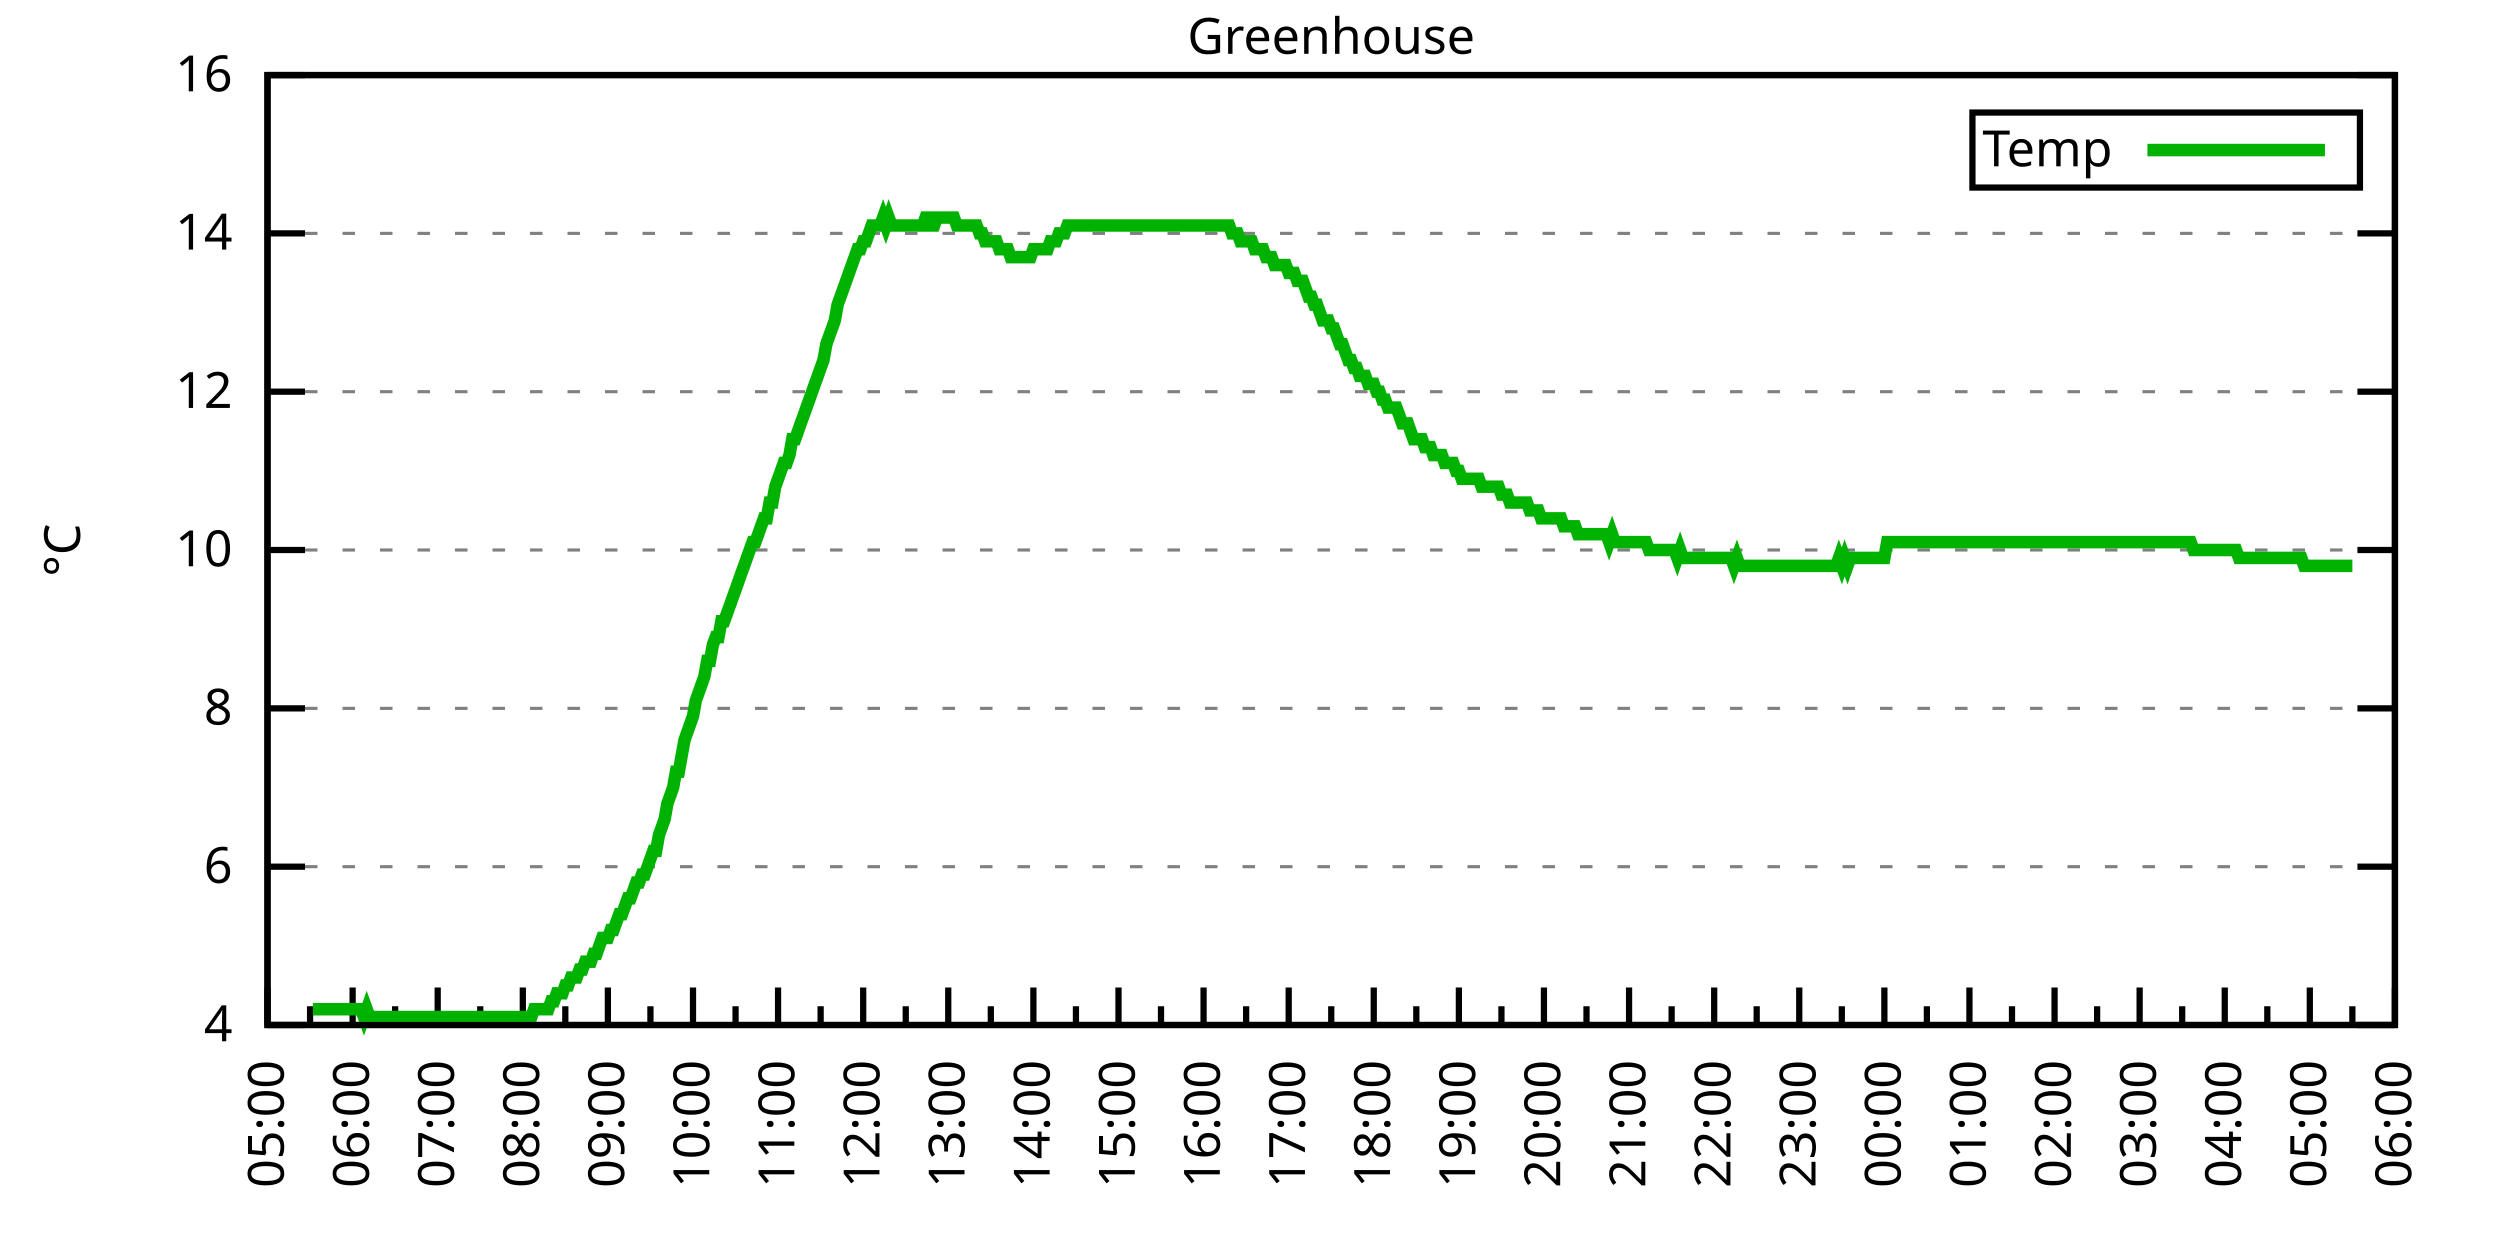
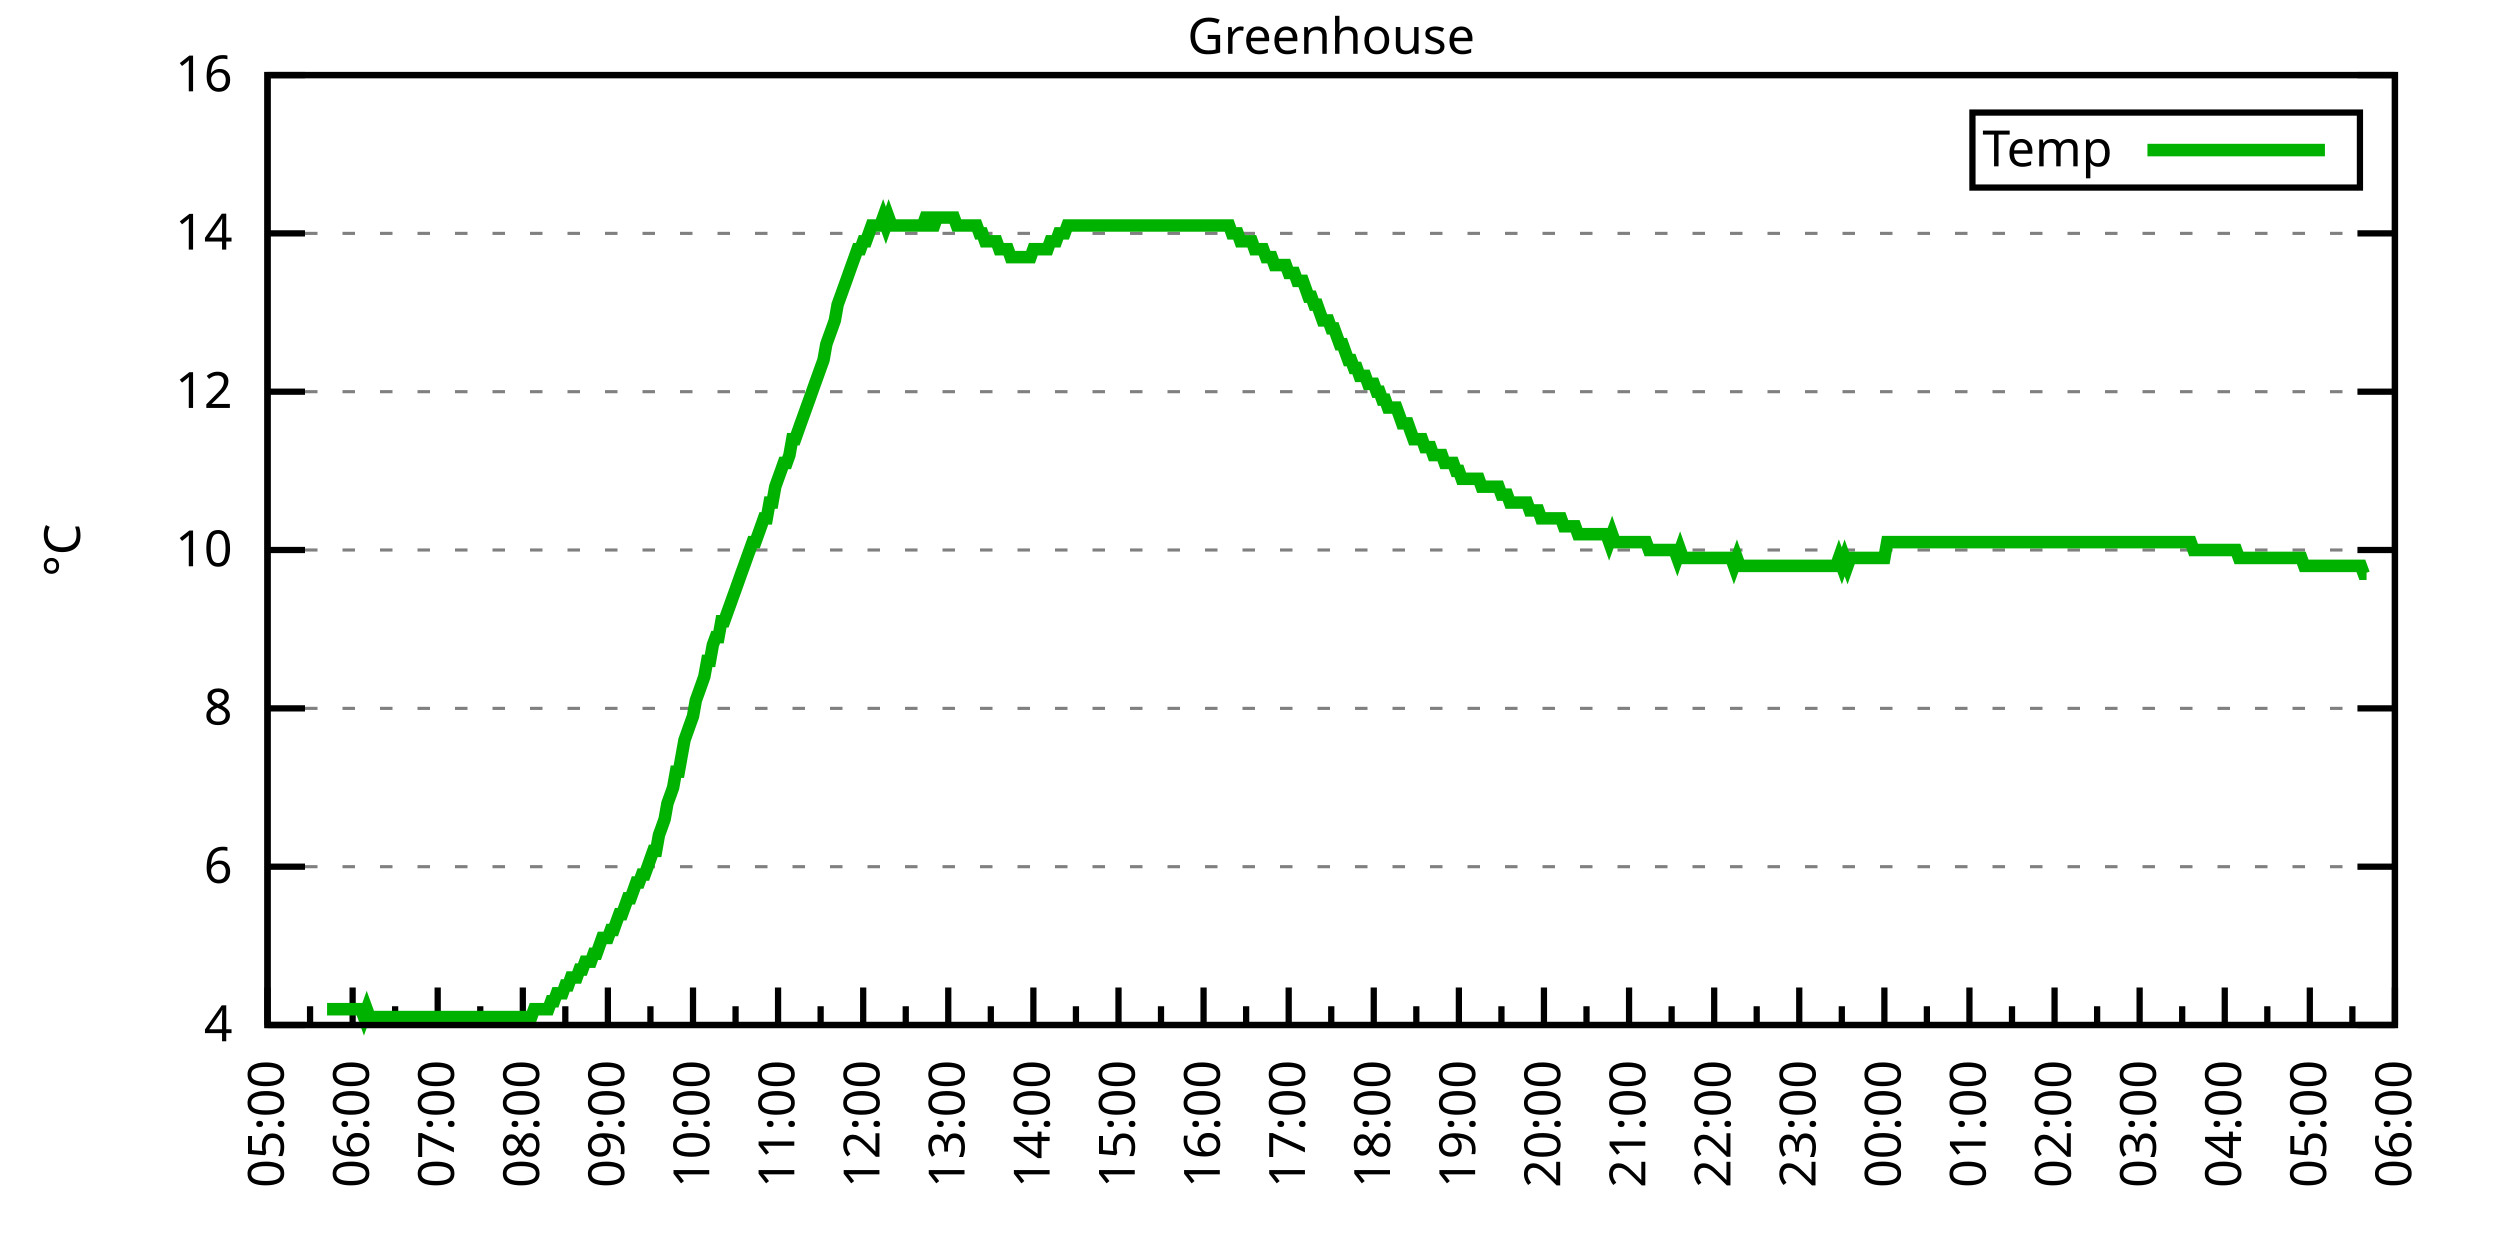
<svg xmlns="http://www.w3.org/2000/svg" xmlns:xlink="http://www.w3.org/1999/xlink" width="400" height="200" viewBox="0 0 400 200">
  <g id="gnuplot_canvas">
    <rect x="0" y="0" width="400" height="200" fill="none" />
    <defs>
      <circle id="gpDot" r="0.5" stroke-width="0.5" stroke="currentColor" />
      <path id="gpPt0" stroke-width="0.333" stroke="currentColor" d="M-1,0 h2 M0,-1 v2" />
      <path id="gpPt1" stroke-width="0.333" stroke="currentColor" d="M-1,-1 L1,1 M1,-1 L-1,1" />
      <path id="gpPt2" stroke-width="0.333" stroke="currentColor" d="M-1,0 L1,0 M0,-1 L0,1 M-1,-1 L1,1 M-1,1 L1,-1" />
      <rect id="gpPt3" stroke-width="0.333" stroke="currentColor" x="-1" y="-1" width="2" height="2" />
      <rect id="gpPt4" stroke-width="0.333" stroke="currentColor" fill="currentColor" x="-1" y="-1" width="2" height="2" />
      <circle id="gpPt5" stroke-width="0.333" stroke="currentColor" cx="0" cy="0" r="1" />
      <use xlink:href="#gpPt5" id="gpPt6" fill="currentColor" stroke="none" />
      <path id="gpPt7" stroke-width="0.333" stroke="currentColor" d="M0,-1.33 L-1.33,0.67 L1.33,0.67 z" />
      <use xlink:href="#gpPt7" id="gpPt8" fill="currentColor" stroke="none" />
      <use xlink:href="#gpPt7" id="gpPt9" stroke="currentColor" transform="rotate(180)" />
      <use xlink:href="#gpPt9" id="gpPt10" fill="currentColor" stroke="none" />
      <use xlink:href="#gpPt3" id="gpPt11" stroke="currentColor" transform="rotate(45)" />
      <use xlink:href="#gpPt11" id="gpPt12" fill="currentColor" stroke="none" />
      <path id="gpPt13" stroke-width="0.333" stroke="currentColor" d="M0,1.330 L1.265,0.411 L0.782,-1.067 L-0.782,-1.076 L-1.265,0.411 z" />
      <use xlink:href="#gpPt13" id="gpPt14" fill="currentColor" stroke="none" />
      <filter id="textbox" filterUnits="objectBoundingBox" x="0" y="0" height="1" width="1">
        <feFlood flood-color="white" flood-opacity="1" result="bgnd" />
        <feComposite in="SourceGraphic" in2="bgnd" operator="atop" />
      </filter>
      <filter id="greybox" filterUnits="objectBoundingBox" x="0" y="0" height="1" width="1">
        <feFlood flood-color="lightgrey" flood-opacity="1" result="grey" />
        <feComposite in="SourceGraphic" in2="grey" operator="atop" />
      </filter>
    </defs>
    <g fill="none" color="white" stroke="currentColor" stroke-width="1.00" stroke-linecap="butt" stroke-linejoin="miter">
</g>
    <g fill="none" color="black" stroke="currentColor" stroke-width="1.00" stroke-linecap="butt" stroke-linejoin="miter">
      <g stroke="none" shape-rendering="crispEdges">
        <polygon fill="rgb(255, 255, 255)" points="42.80,164.00 383.18,164.00 383.18,12.02 42.80,12.02 " />
      </g>
    </g>
    <g fill="none" color="black" stroke="currentColor" stroke-width="1.00" stroke-linecap="butt" stroke-linejoin="miter">
</g>
    <g fill="none" color="black" stroke="black" stroke-width="0.50" stroke-linecap="butt" stroke-linejoin="miter">
</g>
    <g fill="none" color="gray" stroke="currentColor" stroke-width="0.50" stroke-linecap="butt" stroke-linejoin="miter">
      <path stroke="gray" stroke-dasharray="2,4" class="gridline" d="M42.80,164.00 L383.19,164.00  " />
    </g>
    <g fill="none" color="gray" stroke="gray" stroke-width="1.00" stroke-linecap="butt" stroke-linejoin="miter">
</g>
    <g fill="none" color="black" stroke="currentColor" stroke-width="1.00" stroke-linecap="butt" stroke-linejoin="miter">
      <path stroke="black" d="M42.80,164.00 L48.80,164.00 M383.19,164.00 L377.19,164.00  " />
      <g transform="translate(37.20,166.60)" stroke="none" fill="black" font-family="Sans" font-size="8.00" text-anchor="end">
        <text>
          <tspan font-family="Sans"> 4</tspan>
        </text>
      </g>
    </g>
    <g fill="none" color="black" stroke="currentColor" stroke-width="1.00" stroke-linecap="butt" stroke-linejoin="miter">
</g>
    <g fill="none" color="black" stroke="black" stroke-width="0.50" stroke-linecap="butt" stroke-linejoin="miter">
</g>
    <g fill="none" color="gray" stroke="currentColor" stroke-width="0.50" stroke-linecap="butt" stroke-linejoin="miter">
      <path stroke="gray" stroke-dasharray="2,4" class="gridline" d="M42.80,138.67 L383.19,138.67  " />
    </g>
    <g fill="none" color="gray" stroke="gray" stroke-width="1.00" stroke-linecap="butt" stroke-linejoin="miter">
</g>
    <g fill="none" color="black" stroke="currentColor" stroke-width="1.00" stroke-linecap="butt" stroke-linejoin="miter">
      <path stroke="black" d="M42.80,138.67 L48.80,138.67 M383.19,138.67 L377.19,138.67  " />
      <g transform="translate(37.20,141.27)" stroke="none" fill="black" font-family="Sans" font-size="8.00" text-anchor="end">
        <text>
          <tspan font-family="Sans"> 6</tspan>
        </text>
      </g>
    </g>
    <g fill="none" color="black" stroke="currentColor" stroke-width="1.00" stroke-linecap="butt" stroke-linejoin="miter">
</g>
    <g fill="none" color="black" stroke="black" stroke-width="0.50" stroke-linecap="butt" stroke-linejoin="miter">
</g>
    <g fill="none" color="gray" stroke="currentColor" stroke-width="0.50" stroke-linecap="butt" stroke-linejoin="miter">
      <path stroke="gray" stroke-dasharray="2,4" class="gridline" d="M42.80,113.34 L383.19,113.34  " />
    </g>
    <g fill="none" color="gray" stroke="gray" stroke-width="1.00" stroke-linecap="butt" stroke-linejoin="miter">
</g>
    <g fill="none" color="black" stroke="currentColor" stroke-width="1.00" stroke-linecap="butt" stroke-linejoin="miter">
      <path stroke="black" d="M42.80,113.34 L48.80,113.34 M383.19,113.34 L377.19,113.34  " />
      <g transform="translate(37.20,115.94)" stroke="none" fill="black" font-family="Sans" font-size="8.00" text-anchor="end">
        <text>
          <tspan font-family="Sans"> 8</tspan>
        </text>
      </g>
    </g>
    <g fill="none" color="black" stroke="currentColor" stroke-width="1.00" stroke-linecap="butt" stroke-linejoin="miter">
</g>
    <g fill="none" color="black" stroke="black" stroke-width="0.50" stroke-linecap="butt" stroke-linejoin="miter">
</g>
    <g fill="none" color="gray" stroke="currentColor" stroke-width="0.50" stroke-linecap="butt" stroke-linejoin="miter">
      <path stroke="gray" stroke-dasharray="2,4" class="gridline" d="M42.80,88.00 L383.19,88.00  " />
    </g>
    <g fill="none" color="gray" stroke="gray" stroke-width="1.00" stroke-linecap="butt" stroke-linejoin="miter">
</g>
    <g fill="none" color="black" stroke="currentColor" stroke-width="1.00" stroke-linecap="butt" stroke-linejoin="miter">
      <path stroke="black" d="M42.80,88.00 L48.80,88.00 M383.19,88.00 L377.19,88.00  " />
      <g transform="translate(37.20,90.60)" stroke="none" fill="black" font-family="Sans" font-size="8.00" text-anchor="end">
        <text>
          <tspan font-family="Sans"> 10</tspan>
        </text>
      </g>
    </g>
    <g fill="none" color="black" stroke="currentColor" stroke-width="1.00" stroke-linecap="butt" stroke-linejoin="miter">
</g>
    <g fill="none" color="black" stroke="black" stroke-width="0.50" stroke-linecap="butt" stroke-linejoin="miter">
</g>
    <g fill="none" color="gray" stroke="currentColor" stroke-width="0.50" stroke-linecap="butt" stroke-linejoin="miter">
      <path stroke="gray" stroke-dasharray="2,4" class="gridline" d="M42.80,62.67 L383.19,62.67  " />
    </g>
    <g fill="none" color="gray" stroke="gray" stroke-width="1.00" stroke-linecap="butt" stroke-linejoin="miter">
</g>
    <g fill="none" color="black" stroke="currentColor" stroke-width="1.00" stroke-linecap="butt" stroke-linejoin="miter">
      <path stroke="black" d="M42.80,62.67 L48.80,62.67 M383.19,62.67 L377.19,62.67  " />
      <g transform="translate(37.20,65.27)" stroke="none" fill="black" font-family="Sans" font-size="8.00" text-anchor="end">
        <text>
          <tspan font-family="Sans"> 12</tspan>
        </text>
      </g>
    </g>
    <g fill="none" color="black" stroke="currentColor" stroke-width="1.00" stroke-linecap="butt" stroke-linejoin="miter">
</g>
    <g fill="none" color="black" stroke="black" stroke-width="0.50" stroke-linecap="butt" stroke-linejoin="miter">
</g>
    <g fill="none" color="gray" stroke="currentColor" stroke-width="0.50" stroke-linecap="butt" stroke-linejoin="miter">
      <path stroke="gray" stroke-dasharray="2,4" class="gridline" d="M42.80,37.34 L383.19,37.34  " />
    </g>
    <g fill="none" color="gray" stroke="gray" stroke-width="1.00" stroke-linecap="butt" stroke-linejoin="miter">
</g>
    <g fill="none" color="black" stroke="currentColor" stroke-width="1.00" stroke-linecap="butt" stroke-linejoin="miter">
      <path stroke="black" d="M42.80,37.34 L48.80,37.34 M383.19,37.34 L377.19,37.34  " />
      <g transform="translate(37.20,39.94)" stroke="none" fill="black" font-family="Sans" font-size="8.00" text-anchor="end">
        <text>
          <tspan font-family="Sans"> 14</tspan>
        </text>
      </g>
    </g>
    <g fill="none" color="black" stroke="currentColor" stroke-width="1.00" stroke-linecap="butt" stroke-linejoin="miter">
</g>
    <g fill="none" color="black" stroke="black" stroke-width="0.50" stroke-linecap="butt" stroke-linejoin="miter">
</g>
    <g fill="none" color="gray" stroke="currentColor" stroke-width="0.50" stroke-linecap="butt" stroke-linejoin="miter">
      <path stroke="gray" stroke-dasharray="2,4" class="gridline" d="M42.80,12.01 L383.19,12.01  " />
    </g>
    <g fill="none" color="gray" stroke="gray" stroke-width="1.00" stroke-linecap="butt" stroke-linejoin="miter">
</g>
    <g fill="none" color="black" stroke="currentColor" stroke-width="1.00" stroke-linecap="butt" stroke-linejoin="miter">
      <path stroke="black" d="M42.80,12.01 L48.80,12.01 M383.19,12.01 L377.19,12.01  " />
      <g transform="translate(37.20,14.61)" stroke="none" fill="black" font-family="Sans" font-size="8.00" text-anchor="end">
        <text>
          <tspan font-family="Sans"> 16</tspan>
        </text>
      </g>
    </g>
    <g fill="none" color="black" stroke="currentColor" stroke-width="1.00" stroke-linecap="butt" stroke-linejoin="miter">
      <path stroke="black" d="M42.80,164.00 L42.80,158.00  " />
      <g transform="translate(45.40,169.60) rotate(270)" stroke="none" fill="black" font-family="Sans" font-size="8.00" text-anchor="end">
        <text>
          <tspan font-family="Sans">05:00</tspan>
        </text>
      </g>
    </g>
    <g fill="none" color="black" stroke="currentColor" stroke-width="1.00" stroke-linecap="butt" stroke-linejoin="miter">
      <path stroke="black" d="M49.61,164.00 L49.61,161.00 M56.42,164.00 L56.42,158.00  " />
      <g transform="translate(59.02,169.60) rotate(270)" stroke="none" fill="black" font-family="Sans" font-size="8.00" text-anchor="end">
        <text>
          <tspan font-family="Sans">06:00</tspan>
        </text>
      </g>
    </g>
    <g fill="none" color="black" stroke="currentColor" stroke-width="1.00" stroke-linecap="butt" stroke-linejoin="miter">
      <path stroke="black" d="M63.22,164.00 L63.22,161.00 M70.03,164.00 L70.03,158.00  " />
      <g transform="translate(72.63,169.60) rotate(270)" stroke="none" fill="black" font-family="Sans" font-size="8.00" text-anchor="end">
        <text>
          <tspan font-family="Sans">07:00</tspan>
        </text>
      </g>
    </g>
    <g fill="none" color="black" stroke="currentColor" stroke-width="1.00" stroke-linecap="butt" stroke-linejoin="miter">
      <path stroke="black" d="M76.84,164.00 L76.84,161.00 M83.65,164.00 L83.65,158.00  " />
      <g transform="translate(86.25,169.60) rotate(270)" stroke="none" fill="black" font-family="Sans" font-size="8.00" text-anchor="end">
        <text>
          <tspan font-family="Sans">08:00</tspan>
        </text>
      </g>
    </g>
    <g fill="none" color="black" stroke="currentColor" stroke-width="1.00" stroke-linecap="butt" stroke-linejoin="miter">
      <path stroke="black" d="M90.45,164.00 L90.45,161.00 M97.26,164.00 L97.26,158.00  " />
      <g transform="translate(99.86,169.60) rotate(270)" stroke="none" fill="black" font-family="Sans" font-size="8.00" text-anchor="end">
        <text>
          <tspan font-family="Sans">09:00</tspan>
        </text>
      </g>
    </g>
    <g fill="none" color="black" stroke="currentColor" stroke-width="1.00" stroke-linecap="butt" stroke-linejoin="miter">
      <path stroke="black" d="M104.07,164.00 L104.07,161.00 M110.88,164.00 L110.88,158.00  " />
      <g transform="translate(113.48,169.60) rotate(270)" stroke="none" fill="black" font-family="Sans" font-size="8.00" text-anchor="end">
        <text>
          <tspan font-family="Sans">10:00</tspan>
        </text>
      </g>
    </g>
    <g fill="none" color="black" stroke="currentColor" stroke-width="1.00" stroke-linecap="butt" stroke-linejoin="miter">
      <path stroke="black" d="M117.69,164.00 L117.69,161.00 M124.49,164.00 L124.49,158.00  " />
      <g transform="translate(127.09,169.60) rotate(270)" stroke="none" fill="black" font-family="Sans" font-size="8.00" text-anchor="end">
        <text>
          <tspan font-family="Sans">11:00</tspan>
        </text>
      </g>
    </g>
    <g fill="none" color="black" stroke="currentColor" stroke-width="1.00" stroke-linecap="butt" stroke-linejoin="miter">
      <path stroke="black" d="M131.30,164.00 L131.30,161.00 M138.11,164.00 L138.11,158.00  " />
      <g transform="translate(140.71,169.60) rotate(270)" stroke="none" fill="black" font-family="Sans" font-size="8.00" text-anchor="end">
        <text>
          <tspan font-family="Sans">12:00</tspan>
        </text>
      </g>
    </g>
    <g fill="none" color="black" stroke="currentColor" stroke-width="1.00" stroke-linecap="butt" stroke-linejoin="miter">
      <path stroke="black" d="M144.92,164.00 L144.92,161.00 M151.72,164.00 L151.72,158.00  " />
      <g transform="translate(154.32,169.60) rotate(270)" stroke="none" fill="black" font-family="Sans" font-size="8.00" text-anchor="end">
        <text>
          <tspan font-family="Sans">13:00</tspan>
        </text>
      </g>
    </g>
    <g fill="none" color="black" stroke="currentColor" stroke-width="1.00" stroke-linecap="butt" stroke-linejoin="miter">
      <path stroke="black" d="M158.53,164.00 L158.53,161.00 M165.34,164.00 L165.34,158.00  " />
      <g transform="translate(167.94,169.60) rotate(270)" stroke="none" fill="black" font-family="Sans" font-size="8.00" text-anchor="end">
        <text>
          <tspan font-family="Sans">14:00</tspan>
        </text>
      </g>
    </g>
    <g fill="none" color="black" stroke="currentColor" stroke-width="1.00" stroke-linecap="butt" stroke-linejoin="miter">
      <path stroke="black" d="M172.15,164.00 L172.15,161.00 M178.96,164.00 L178.96,158.00  " />
      <g transform="translate(181.56,169.60) rotate(270)" stroke="none" fill="black" font-family="Sans" font-size="8.00" text-anchor="end">
        <text>
          <tspan font-family="Sans">15:00</tspan>
        </text>
      </g>
    </g>
    <g fill="none" color="black" stroke="currentColor" stroke-width="1.00" stroke-linecap="butt" stroke-linejoin="miter">
      <path stroke="black" d="M185.76,164.00 L185.76,161.00 M192.57,164.00 L192.57,158.00  " />
      <g transform="translate(195.17,169.60) rotate(270)" stroke="none" fill="black" font-family="Sans" font-size="8.00" text-anchor="end">
        <text>
          <tspan font-family="Sans">16:00</tspan>
        </text>
      </g>
    </g>
    <g fill="none" color="black" stroke="currentColor" stroke-width="1.00" stroke-linecap="butt" stroke-linejoin="miter">
      <path stroke="black" d="M199.38,164.00 L199.38,161.00 M206.19,164.00 L206.19,158.00  " />
      <g transform="translate(208.79,169.60) rotate(270)" stroke="none" fill="black" font-family="Sans" font-size="8.00" text-anchor="end">
        <text>
          <tspan font-family="Sans">17:00</tspan>
        </text>
      </g>
    </g>
    <g fill="none" color="black" stroke="currentColor" stroke-width="1.00" stroke-linecap="butt" stroke-linejoin="miter">
      <path stroke="black" d="M213.00,164.00 L213.00,161.00 M219.80,164.00 L219.80,158.00  " />
      <g transform="translate(222.40,169.60) rotate(270)" stroke="none" fill="black" font-family="Sans" font-size="8.00" text-anchor="end">
        <text>
          <tspan font-family="Sans">18:00</tspan>
        </text>
      </g>
    </g>
    <g fill="none" color="black" stroke="currentColor" stroke-width="1.00" stroke-linecap="butt" stroke-linejoin="miter">
      <path stroke="black" d="M226.61,164.00 L226.61,161.00 M233.42,164.00 L233.42,158.00  " />
      <g transform="translate(236.02,169.60) rotate(270)" stroke="none" fill="black" font-family="Sans" font-size="8.00" text-anchor="end">
        <text>
          <tspan font-family="Sans">19:00</tspan>
        </text>
      </g>
    </g>
    <g fill="none" color="black" stroke="currentColor" stroke-width="1.00" stroke-linecap="butt" stroke-linejoin="miter">
      <path stroke="black" d="M240.23,164.00 L240.23,161.00 M247.03,164.00 L247.03,158.00  " />
      <g transform="translate(249.63,169.60) rotate(270)" stroke="none" fill="black" font-family="Sans" font-size="8.00" text-anchor="end">
        <text>
          <tspan font-family="Sans">20:00</tspan>
        </text>
      </g>
    </g>
    <g fill="none" color="black" stroke="currentColor" stroke-width="1.00" stroke-linecap="butt" stroke-linejoin="miter">
      <path stroke="black" d="M253.84,164.00 L253.84,161.00 M260.65,164.00 L260.65,158.00  " />
      <g transform="translate(263.25,169.60) rotate(270)" stroke="none" fill="black" font-family="Sans" font-size="8.00" text-anchor="end">
        <text>
          <tspan font-family="Sans">21:00</tspan>
        </text>
      </g>
    </g>
    <g fill="none" color="black" stroke="currentColor" stroke-width="1.00" stroke-linecap="butt" stroke-linejoin="miter">
      <path stroke="black" d="M267.46,164.00 L267.46,161.00 M274.27,164.00 L274.27,158.00  " />
      <g transform="translate(276.87,169.60) rotate(270)" stroke="none" fill="black" font-family="Sans" font-size="8.00" text-anchor="end">
        <text>
          <tspan font-family="Sans">22:00</tspan>
        </text>
      </g>
    </g>
    <g fill="none" color="black" stroke="currentColor" stroke-width="1.00" stroke-linecap="butt" stroke-linejoin="miter">
      <path stroke="black" d="M281.07,164.00 L281.07,161.00 M287.88,164.00 L287.88,158.00  " />
      <g transform="translate(290.48,169.60) rotate(270)" stroke="none" fill="black" font-family="Sans" font-size="8.00" text-anchor="end">
        <text>
          <tspan font-family="Sans">23:00</tspan>
        </text>
      </g>
    </g>
    <g fill="none" color="black" stroke="currentColor" stroke-width="1.00" stroke-linecap="butt" stroke-linejoin="miter">
      <path stroke="black" d="M294.69,164.00 L294.69,161.00 M301.50,164.00 L301.50,158.00  " />
      <g transform="translate(304.10,169.60) rotate(270)" stroke="none" fill="black" font-family="Sans" font-size="8.00" text-anchor="end">
        <text>
          <tspan font-family="Sans">00:00</tspan>
        </text>
      </g>
    </g>
    <g fill="none" color="black" stroke="currentColor" stroke-width="1.00" stroke-linecap="butt" stroke-linejoin="miter">
      <path stroke="black" d="M308.30,164.00 L308.30,161.00 M315.11,164.00 L315.11,158.00  " />
      <g transform="translate(317.71,169.60) rotate(270)" stroke="none" fill="black" font-family="Sans" font-size="8.00" text-anchor="end">
        <text>
          <tspan font-family="Sans">01:00</tspan>
        </text>
      </g>
    </g>
    <g fill="none" color="black" stroke="currentColor" stroke-width="1.00" stroke-linecap="butt" stroke-linejoin="miter">
      <path stroke="black" d="M321.92,164.00 L321.92,161.00 M328.73,164.00 L328.73,158.00  " />
      <g transform="translate(331.33,169.60) rotate(270)" stroke="none" fill="black" font-family="Sans" font-size="8.00" text-anchor="end">
        <text>
          <tspan font-family="Sans">02:00</tspan>
        </text>
      </g>
    </g>
    <g fill="none" color="black" stroke="currentColor" stroke-width="1.00" stroke-linecap="butt" stroke-linejoin="miter">
      <path stroke="black" d="M335.54,164.00 L335.54,161.00 M342.34,164.00 L342.34,158.00  " />
      <g transform="translate(344.94,169.60) rotate(270)" stroke="none" fill="black" font-family="Sans" font-size="8.00" text-anchor="end">
        <text>
          <tspan font-family="Sans">03:00</tspan>
        </text>
      </g>
    </g>
    <g fill="none" color="black" stroke="currentColor" stroke-width="1.00" stroke-linecap="butt" stroke-linejoin="miter">
      <path stroke="black" d="M349.15,164.00 L349.15,161.00 M355.96,164.00 L355.96,158.00  " />
      <g transform="translate(358.56,169.60) rotate(270)" stroke="none" fill="black" font-family="Sans" font-size="8.00" text-anchor="end">
        <text>
          <tspan font-family="Sans">04:00</tspan>
        </text>
      </g>
    </g>
    <g fill="none" color="black" stroke="currentColor" stroke-width="1.00" stroke-linecap="butt" stroke-linejoin="miter">
      <path stroke="black" d="M362.77,164.00 L362.77,161.00 M369.57,164.00 L369.57,158.00  " />
      <g transform="translate(372.17,169.60) rotate(270)" stroke="none" fill="black" font-family="Sans" font-size="8.00" text-anchor="end">
        <text>
          <tspan font-family="Sans">05:00</tspan>
        </text>
      </g>
    </g>
    <g fill="none" color="black" stroke="currentColor" stroke-width="1.00" stroke-linecap="butt" stroke-linejoin="miter">
      <path stroke="black" d="M376.38,164.00 L376.38,161.00 M383.19,164.00 L383.19,158.00  " />
      <g transform="translate(385.79,169.60) rotate(270)" stroke="none" fill="black" font-family="Sans" font-size="8.00" text-anchor="end">
        <text>
          <tspan font-family="Sans">06:00</tspan>
        </text>
      </g>
    </g>
    <g fill="none" color="black" stroke="currentColor" stroke-width="1.00" stroke-linecap="butt" stroke-linejoin="miter">
</g>
    <g fill="none" color="black" stroke="currentColor" stroke-width="1.00" stroke-linecap="butt" stroke-linejoin="miter">
      <path stroke="black" d="M42.80,12.01 L42.80,164.00 L383.19,164.00 L383.19,12.01 L42.80,12.01 Z  " />
    </g>
    <g fill="none" color="black" stroke="currentColor" stroke-width="1.00" stroke-linecap="butt" stroke-linejoin="miter">
      <g transform="translate(12.80,88.01) rotate(270)" stroke="none" fill="black" font-family="Sans" font-size="8.00" text-anchor="middle">
        <text>
          <tspan font-family="Sans">°C</tspan>
        </text>
      </g>
    </g>
    <g fill="none" color="black" stroke="currentColor" stroke-width="1.00" stroke-linecap="butt" stroke-linejoin="miter">
</g>
    <g fill="none" color="black" stroke="currentColor" stroke-width="1.00" stroke-linecap="butt" stroke-linejoin="miter">
      <path stroke="black" d="M315.59,30.01 L315.59,18.01 L377.59,18.01 L377.59,30.01 L315.59,30.01 Z  " />
    </g>
    <g id="Greenhouse_plot_1">
      <g fill="none" color="white" stroke="black" stroke-width="2.00" stroke-linecap="butt" stroke-linejoin="miter">
</g>
      <g fill="none" color="black" stroke="currentColor" stroke-width="2.00" stroke-linecap="butt" stroke-linejoin="miter">
        <g transform="translate(337.99,26.61)" stroke="none" fill="black" font-family="Sans" font-size="8.00" text-anchor="end">
          <text>
            <tspan font-family="Sans">Temp</tspan>
          </text>
        </g>
      </g>
      <g fill="none" color="black" stroke="currentColor" stroke-width="2.00" stroke-linecap="butt" stroke-linejoin="miter">
-         <path stroke="rgb(  0, 178,   0)" d="M343.59,24.01 L371.99,24.01 M50.06,161.47 L50.52,161.47 L50.97,161.47 L51.42,161.47 L51.88,161.47 L52.33,161.47   L52.78,161.47 L53.24,161.47 L53.69,161.47 L54.15,161.47 L54.60,161.47 L55.05,161.47 L55.51,161.47 L55.96,161.47   L56.42,161.47 L56.87,161.47 L57.32,161.47 L57.78,161.47 L58.23,162.73 L58.68,161.47 L59.14,162.73 L59.59,162.73   L60.05,162.73 L60.50,162.73 L60.95,162.73 L61.41,162.73 L61.86,162.73 L62.32,162.73 L62.77,162.73 L63.22,162.73   L63.68,162.73 L64.13,162.73 L64.58,162.73 L65.04,162.73 L65.49,162.73 L65.95,162.73 L66.40,162.73 L66.85,162.73   L67.31,162.73 L67.76,162.73 L68.22,162.73 L68.67,162.73 L69.12,162.73 L69.58,162.73 L70.03,162.73 L70.49,162.73   L70.94,162.73 L71.39,162.73 L71.85,162.73 L72.30,162.73 L72.75,162.73 L73.21,162.73 L73.66,162.73 L74.12,162.73   L74.57,162.73 L75.02,162.73 L75.48,162.73 L75.93,162.73 L76.39,162.73 L76.84,162.73 L77.29,162.73 L77.75,162.73   L78.20,162.73 L78.65,162.73 L79.11,162.73 L79.56,162.73 L80.02,162.73 L80.47,162.73 L80.92,162.73 L81.38,162.73   L81.83,162.73 L82.29,162.73 L82.74,162.73 L83.19,162.73 L83.65,162.73 L84.10,162.73 L84.55,162.73 L85.01,162.73   L85.46,161.47 L85.92,161.47 L86.37,161.47 L86.82,161.47 L87.28,161.47 L87.73,161.47 L88.19,160.20 L88.64,160.20   L89.09,158.93 L89.55,158.93 L90.00,158.93 L90.45,157.67 L90.91,157.67 L91.36,156.40 L91.82,156.40 L92.27,156.40   L92.72,155.13 L93.18,155.13 L93.63,153.87 L94.09,153.87 L94.54,153.87 L94.99,152.60 L95.45,152.60 L95.90,151.33   L96.35,150.07 L96.81,150.07 L97.26,150.07 L97.72,148.80 L98.17,148.80 L98.62,147.53 L99.08,146.27 L99.53,146.27   L99.99,145.00 L100.44,143.73 L100.89,143.73 L101.35,142.47 L101.80,141.20 L102.25,141.20 L102.71,139.93 L103.16,139.93   L103.62,138.67 L104.07,137.40 L104.52,136.14 L104.98,136.14 L105.43,133.60 L105.89,132.34 L106.34,131.07 L106.79,128.54   L107.25,127.27 L107.70,126.00 L108.15,123.47 L108.61,123.47 L109.06,120.94 L109.52,118.40 L109.97,117.14 L110.42,115.87   L110.88,114.60 L111.33,112.07 L111.79,110.80 L112.24,109.54 L112.69,108.27 L113.15,105.74 L113.60,105.74 L114.05,103.20   L114.51,101.94 L114.96,101.94 L115.42,99.40 L115.87,99.40 L116.32,98.14 L116.78,96.87 L117.23,95.60 L117.69,94.34   L118.14,93.07 L118.59,91.80 L119.05,90.54 L119.50,89.27 L119.96,88.00 L120.41,86.74 L120.86,86.74 L121.32,85.47   L121.77,84.21 L122.22,82.94 L122.68,82.94 L123.13,80.41 L123.59,80.41 L124.04,77.87 L124.49,76.61 L124.95,75.34   L125.40,74.07 L125.86,74.07 L126.31,72.81 L126.76,70.27 L127.22,70.27 L127.67,69.01 L128.12,67.74 L128.58,66.47   L129.03,65.21 L129.49,63.94 L129.94,62.67 L130.39,61.41 L130.85,60.14 L131.30,58.87 L131.76,57.61 L132.21,55.07   L132.66,53.81 L133.12,52.54 L133.57,51.27 L134.02,48.74 L134.48,47.47 L134.93,46.21 L135.39,44.94 L135.84,43.67   L136.29,42.41 L136.75,41.14 L137.20,39.87 L137.66,39.87 L138.11,38.61 L138.56,38.61 L139.02,37.34 L139.47,36.08   L139.92,36.08 L140.38,36.08 L140.83,36.08 L141.29,34.81 L141.74,36.08 L142.19,34.81 L142.65,36.08 L143.10,36.08   L143.56,36.08 L144.01,36.08 L144.46,36.08 L144.92,36.08 L145.37,36.08 L145.82,36.08 L146.28,36.08 L146.73,36.08   L147.19,36.08 L147.64,36.08 L148.09,34.81 L148.55,34.81 L149.00,36.08 L149.46,36.08 L149.91,34.81 L150.36,34.81   L150.82,34.81 L151.27,34.81 L151.72,34.81 L152.18,34.81 L152.63,34.81 L153.09,36.08 L153.54,36.08 L153.99,36.08   L154.45,36.08 L154.90,36.08 L155.36,36.08 L155.81,36.08 L156.26,36.08 L156.72,37.34 L157.17,37.34 L157.62,38.61   L158.08,38.61 L158.53,38.61 L158.99,38.61 L159.44,38.61 L159.89,39.87 L160.35,39.87 L160.80,39.87 L161.26,39.87   L161.71,41.14 L162.16,41.14 L162.62,41.14 L163.07,41.14 L163.52,41.14 L163.98,41.14 L164.43,41.14 L164.89,41.14   L165.34,39.87 L165.79,39.87 L166.25,39.87 L166.70,39.87 L167.16,39.87 L167.61,39.87 L168.06,38.61 L168.52,38.61   L168.97,38.61 L169.43,37.34 L169.88,37.34 L170.33,37.34 L170.79,36.08 L171.24,36.08 L171.69,36.08 L172.15,36.08   L172.60,36.08 L173.06,36.08 L173.51,36.08 L173.96,36.08 L174.42,36.08 L174.87,36.08 L175.33,36.08 L175.78,36.08   L176.23,36.08 L176.69,36.08 L177.14,36.08 L177.59,36.08 L178.05,36.08 L178.50,36.08 L178.96,36.08 L179.41,36.08   L179.86,36.08 L180.32,36.08 L180.77,36.08 L181.23,36.08 L181.68,36.08 L182.13,36.08 L182.59,36.08 L183.04,36.08   L183.49,36.08 L183.95,36.08 L184.40,36.08 L184.86,36.08 L185.31,36.08 L185.76,36.08 L186.22,36.08 L186.67,36.08   L187.13,36.08 L187.58,36.08 L188.03,36.08 L188.49,36.08 L188.94,36.08 L189.39,36.08 L189.85,36.08 L190.30,36.08   L190.76,36.08 L191.21,36.08 L191.66,36.08 L192.12,36.08 L192.57,36.08 L193.03,36.08 L193.48,36.08 L193.93,36.08   L194.39,36.08 L194.84,36.08 L195.29,36.08 L195.75,36.08 L196.20,36.08 L196.66,36.08 L197.11,37.34 L197.56,37.34   L198.02,37.34 L198.47,38.61 L198.93,38.61 L199.38,38.61 L199.83,38.61 L200.29,38.61 L200.74,39.87 L201.19,39.87   L201.65,39.87 L202.10,39.87 L202.56,41.14 L203.01,41.14 L203.46,41.14 L203.92,42.41 L204.37,42.41 L204.83,42.41   L205.28,42.41 L205.73,42.41 L206.19,43.67 L206.64,43.67 L207.09,43.67 L207.55,44.94 L208.00,44.94 L208.46,44.94   L208.91,46.21 L209.36,47.47 L209.82,47.47 L210.27,48.74 L210.73,48.74 L211.18,50.01 L211.63,51.27 L212.09,51.27   L212.54,51.27 L213.00,52.54 L213.45,52.54 L213.90,53.81 L214.36,55.07 L214.81,55.07 L215.26,56.34 L215.72,57.61   L216.17,57.61 L216.63,58.87 L217.08,58.87 L217.53,60.14 L217.99,60.14 L218.44,60.14 L218.90,61.41 L219.35,61.41   L219.80,61.41 L220.26,62.67 L220.71,62.67 L221.16,63.94 L221.62,63.94 L222.07,65.21 L222.53,65.21 L222.98,65.21   L223.43,65.21 L223.89,66.47 L224.34,67.74 L224.80,67.74 L225.25,67.74 L225.70,69.01 L226.16,70.27 L226.61,70.27   L227.06,70.27 L227.52,70.27 L227.97,71.54 L228.43,71.54 L228.88,71.54 L229.33,72.81 L229.79,72.81 L230.24,72.81   L230.70,72.81 L231.15,74.07 L231.60,74.07 L232.06,74.07 L232.51,74.07 L232.96,75.34 L233.42,75.34 L233.87,76.61   L234.33,76.61 L234.78,76.61 L235.23,76.61 L235.69,76.61 L236.14,76.61 L236.60,76.61 L237.05,77.87 L237.50,77.87   L237.96,77.87 L238.41,77.87 L238.86,77.87 L239.32,77.87 L239.77,77.87 L240.23,79.14 L240.68,79.14 L241.13,79.14   L241.59,80.41 L242.04,80.41 L242.50,80.41 L242.95,80.41 L243.40,80.41 L243.86,80.41 L244.31,80.41 L244.76,81.67   L245.22,81.67 L245.67,81.67 L246.13,81.67 L246.58,82.94 L247.03,82.94 L247.49,82.94 L247.94,82.94 L248.40,82.94   L248.85,82.94 L249.30,82.94 L249.76,82.94 L250.21,84.21 L250.66,84.21 L251.12,84.21 L251.57,84.21 L252.03,84.21   L252.48,85.47 L252.93,85.47 L253.39,85.47 L253.84,85.47 L254.30,85.47 L254.75,85.47 L255.20,85.47 L255.66,85.47   L256.11,85.47 L256.56,85.47 L257.02,85.47 L257.47,86.74 L257.93,85.47 L258.38,86.74 L258.83,86.74 L259.29,86.74   L259.74,86.74 L260.20,86.74 L260.65,86.74 L261.10,86.74 L261.56,86.74 L262.01,86.74 L262.47,86.74 L262.92,86.74   L263.37,86.74 L263.83,88.00 L264.28,88.00 L264.73,88.00 L265.19,88.00 L265.64,88.00 L266.10,88.00 L266.55,88.00   L267.00,88.00 L267.46,88.00 L267.91,88.00 L268.37,89.27 L268.82,88.00 L269.27,89.27 L269.73,89.27 L270.18,89.27   L270.63,89.27 L271.09,89.27 L271.54,89.27 L272.00,89.27 L272.45,89.27 L272.90,89.27 L273.36,89.27 L273.81,89.27   L274.27,89.27 L274.72,89.27 L275.17,89.27 L275.63,89.27 L276.08,89.27 L276.53,89.27 L276.99,89.27 L277.44,90.54   L277.90,89.27 L278.35,90.54 L278.80,90.54 L279.26,90.54 L279.71,90.54 L280.17,90.54 L280.62,90.54 L281.07,90.54   L281.53,90.54 L281.98,90.54 L282.43,90.54 L282.89,90.54 L283.34,90.54 L283.80,90.54 L284.25,90.54 L284.70,90.54   L285.16,90.54 L285.61,90.54 L286.07,90.54 L286.52,90.54 L286.97,90.54 L287.43,90.54 L287.88,90.54 L288.33,90.54   L288.79,90.54 L289.24,90.54 L289.70,90.54 L290.15,90.54 L290.60,90.54 L291.06,90.54 L291.51,90.54 L291.97,90.54   L292.42,90.54 L292.87,90.54 L293.33,90.54 L293.78,90.54 L294.23,89.27 L294.69,90.54 L295.14,89.27 L295.60,90.54   L296.05,89.27 L296.50,89.27 L296.96,89.27 L297.41,89.27 L297.87,89.27 L298.32,89.27 L298.77,89.27 L299.23,89.27   L299.68,89.27 L300.13,89.27 L300.59,89.27 L301.04,89.27 L301.50,89.27 L301.95,86.74 L302.40,86.74 L302.86,86.74   L303.31,86.74 L303.77,86.74 L304.22,86.74 L304.67,86.74 L305.13,86.74 L305.58,86.74 L306.03,86.74 L306.49,86.74   L306.94,86.74 L307.40,86.74 L307.85,86.74 L308.30,86.74 L308.76,86.74 L309.21,86.74 L309.67,86.74 L310.12,86.74   L310.57,86.74 L311.03,86.74 L311.48,86.74 L311.94,86.74 L312.39,86.74 L312.84,86.74 L313.30,86.74 L313.75,86.74   L314.20,86.74 L314.66,86.74 L315.11,86.74 L315.57,86.74 L316.02,86.74 L316.47,86.74 L316.93,86.74 L317.38,86.74   L317.84,86.74 L318.29,86.74 L318.74,86.74 L319.20,86.74 L319.65,86.74 L320.10,86.74 L320.56,86.74 L321.01,86.74   L321.47,86.74 L321.92,86.74 L322.37,86.74 L322.83,86.74 L323.28,86.74 L323.74,86.74 L324.19,86.74 L324.64,86.74   L325.10,86.74 L325.55,86.74 L326.00,86.74 L326.46,86.74 L326.91,86.74 L327.37,86.74 L327.82,86.74 L328.27,86.74   L328.73,86.74 L329.18,86.74 L329.64,86.74 L330.09,86.74 L330.54,86.74 L331.00,86.74 L331.45,86.74 L331.90,86.74   L332.36,86.74 L332.81,86.74 L333.27,86.74 L333.72,86.74 L334.17,86.74 L334.63,86.74 L335.08,86.74 L335.54,86.74   L335.99,86.74 L336.44,86.74 L336.90,86.74 L337.35,86.74 L337.80,86.74 L338.26,86.74 L338.71,86.74 L339.17,86.74   L339.62,86.74 L340.07,86.74 L340.53,86.74 L340.98,86.74 L341.44,86.74 L341.89,86.74 L342.34,86.74 L342.80,86.74   L343.25,86.74 L343.70,86.74 L344.16,86.74 L344.61,86.74 L345.07,86.74 L345.52,86.74 L345.97,86.74 L346.43,86.74   L346.88,86.74 L347.34,86.74 L347.79,86.74 L348.24,86.74 L348.70,86.74 L349.15,86.74 L349.60,86.74 L350.06,86.74   L350.51,86.74 L350.97,88.00 L351.42,88.00 L351.87,88.00 L352.33,88.00 L352.78,88.00 L353.24,88.00 L353.69,88.00   L354.14,88.00 L354.60,88.00 L355.05,88.00 L355.50,88.00 L355.96,88.00 L356.41,88.00 L356.87,88.00 L357.32,88.00   L357.77,88.00 L358.23,89.27 L358.68,89.27 L359.14,89.27 L359.59,89.27 L360.04,89.27 L360.50,89.27 L360.95,89.27   L361.41,89.27 L361.86,89.27 L362.31,89.27 L362.77,89.27 L363.22,89.27 L363.67,89.27 L364.13,89.27 L364.58,89.27   L365.04,89.27 L365.49,89.27 L365.94,89.27 L366.40,89.27 L366.85,89.27 L367.31,89.27 L367.76,89.27 L368.21,89.27   L368.67,90.54 L369.12,90.54 L369.57,90.54 L370.03,90.54 L370.48,90.54 L370.94,90.54 L371.39,90.54 L371.84,90.54   L372.30,90.54 L372.75,90.54 L373.21,90.54 L373.66,90.54 L374.11,90.54 L374.57,90.54 L375.02,90.54 L375.47,90.54   L375.93,90.54 L376.38,90.54  " />
+         <path stroke="rgb(  0, 178,   0)" d="M343.59,24.01 L371.99,24.01 M52.33,161.47 L52.78,161.47 L53.24,161.47 L53.69,161.47 L54.15,161.47 L54.60,161.47   L55.05,161.47 L55.51,161.47 L55.96,161.47 L56.42,161.47 L56.87,161.47 L57.32,161.47 L57.78,161.47 L58.23,162.73   L58.68,161.47 L59.14,162.73 L59.59,162.73 L60.05,162.73 L60.50,162.73 L60.95,162.73 L61.41,162.73 L61.86,162.73   L62.32,162.73 L62.77,162.73 L63.22,162.73 L63.68,162.73 L64.13,162.73 L64.58,162.73 L65.04,162.73 L65.49,162.73   L65.95,162.73 L66.40,162.73 L66.85,162.73 L67.31,162.73 L67.76,162.73 L68.22,162.73 L68.67,162.73 L69.12,162.73   L69.58,162.73 L70.03,162.73 L70.49,162.73 L70.94,162.73 L71.39,162.73 L71.85,162.73 L72.30,162.73 L72.75,162.73   L73.21,162.73 L73.66,162.73 L74.12,162.73 L74.57,162.73 L75.02,162.73 L75.48,162.73 L75.93,162.73 L76.39,162.73   L76.84,162.73 L77.29,162.73 L77.75,162.73 L78.20,162.73 L78.65,162.73 L79.11,162.73 L79.56,162.73 L80.02,162.73   L80.47,162.73 L80.92,162.73 L81.38,162.73 L81.83,162.73 L82.29,162.73 L82.74,162.73 L83.19,162.73 L83.65,162.73   L84.10,162.73 L84.55,162.73 L85.01,162.73 L85.46,161.47 L85.92,161.47 L86.37,161.47 L86.82,161.47 L87.28,161.47   L87.73,161.47 L88.19,160.20 L88.64,160.20 L89.09,158.93 L89.55,158.93 L90.00,158.93 L90.45,157.67 L90.91,157.67   L91.36,156.40 L91.82,156.40 L92.27,156.40 L92.72,155.13 L93.18,155.13 L93.63,153.87 L94.09,153.87 L94.54,153.87   L94.99,152.60 L95.45,152.60 L95.90,151.33 L96.35,150.07 L96.81,150.07 L97.26,150.07 L97.72,148.80 L98.17,148.80   L98.62,147.53 L99.08,146.27 L99.53,146.27 L99.99,145.00 L100.44,143.73 L100.89,143.73 L101.35,142.47 L101.80,141.20   L102.25,141.20 L102.71,139.93 L103.16,139.93 L103.62,138.67 L104.07,137.40 L104.52,136.14 L104.98,136.14 L105.43,133.60   L105.89,132.34 L106.34,131.07 L106.79,128.54 L107.25,127.27 L107.70,126.00 L108.15,123.47 L108.61,123.47 L109.06,120.94   L109.52,118.40 L109.97,117.14 L110.42,115.87 L110.88,114.60 L111.33,112.07 L111.79,110.80 L112.24,109.54 L112.69,108.27   L113.15,105.74 L113.60,105.74 L114.05,103.20 L114.51,101.94 L114.96,101.94 L115.42,99.40 L115.87,99.40 L116.32,98.14   L116.78,96.87 L117.23,95.60 L117.69,94.34 L118.14,93.07 L118.59,91.80 L119.05,90.54 L119.50,89.27 L119.96,88.00   L120.41,86.74 L120.86,86.74 L121.32,85.47 L121.77,84.21 L122.22,82.94 L122.68,82.94 L123.13,80.41 L123.59,80.41   L124.04,77.87 L124.49,76.61 L124.95,75.34 L125.40,74.07 L125.86,74.07 L126.31,72.81 L126.76,70.27 L127.22,70.27   L127.67,69.01 L128.12,67.74 L128.58,66.47 L129.03,65.21 L129.49,63.94 L129.94,62.67 L130.39,61.41 L130.85,60.14   L131.30,58.87 L131.76,57.61 L132.21,55.07 L132.66,53.81 L133.12,52.54 L133.57,51.27 L134.02,48.74 L134.48,47.47   L134.93,46.21 L135.39,44.94 L135.84,43.67 L136.29,42.41 L136.75,41.14 L137.20,39.87 L137.66,39.87 L138.11,38.61   L138.56,38.61 L139.02,37.34 L139.47,36.08 L139.92,36.08 L140.38,36.08 L140.83,36.08 L141.29,34.81 L141.74,36.08   L142.19,34.81 L142.65,36.08 L143.10,36.08 L143.56,36.08 L144.01,36.08 L144.46,36.08 L144.92,36.08 L145.37,36.08   L145.82,36.08 L146.28,36.08 L146.73,36.08 L147.19,36.08 L147.64,36.08 L148.09,34.81 L148.55,34.81 L149.00,36.08   L149.46,36.08 L149.91,34.81 L150.36,34.81 L150.82,34.81 L151.27,34.81 L151.72,34.81 L152.18,34.81 L152.63,34.81   L153.09,36.08 L153.54,36.08 L153.99,36.08 L154.45,36.08 L154.90,36.08 L155.36,36.08 L155.81,36.08 L156.26,36.08   L156.72,37.34 L157.17,37.34 L157.62,38.61 L158.08,38.61 L158.53,38.61 L158.99,38.61 L159.44,38.61 L159.89,39.87   L160.35,39.87 L160.80,39.87 L161.26,39.87 L161.71,41.14 L162.16,41.14 L162.62,41.14 L163.07,41.14 L163.52,41.14   L163.98,41.14 L164.43,41.14 L164.89,41.14 L165.34,39.87 L165.79,39.87 L166.25,39.87 L166.70,39.87 L167.16,39.87   L167.61,39.87 L168.06,38.61 L168.52,38.61 L168.97,38.61 L169.43,37.34 L169.88,37.34 L170.33,37.34 L170.79,36.08   L171.24,36.08 L171.69,36.08 L172.15,36.08 L172.60,36.08 L173.06,36.08 L173.51,36.08 L173.96,36.08 L174.42,36.08   L174.87,36.08 L175.33,36.08 L175.78,36.08 L176.23,36.08 L176.69,36.08 L177.14,36.08 L177.59,36.08 L178.05,36.08   L178.50,36.08 L178.96,36.08 L179.41,36.08 L179.86,36.08 L180.32,36.08 L180.77,36.08 L181.23,36.08 L181.68,36.08   L182.13,36.08 L182.59,36.08 L183.04,36.08 L183.49,36.08 L183.95,36.08 L184.40,36.08 L184.86,36.08 L185.31,36.08   L185.76,36.08 L186.22,36.08 L186.67,36.08 L187.13,36.08 L187.58,36.08 L188.03,36.08 L188.49,36.08 L188.94,36.08   L189.39,36.08 L189.85,36.08 L190.30,36.08 L190.76,36.08 L191.21,36.08 L191.66,36.08 L192.12,36.08 L192.57,36.08   L193.03,36.08 L193.48,36.08 L193.93,36.08 L194.39,36.08 L194.84,36.08 L195.29,36.08 L195.75,36.08 L196.20,36.08   L196.66,36.08 L197.11,37.34 L197.56,37.34 L198.02,37.34 L198.47,38.61 L198.93,38.61 L199.38,38.61 L199.83,38.61   L200.29,38.61 L200.74,39.87 L201.19,39.87 L201.65,39.87 L202.10,39.87 L202.56,41.14 L203.01,41.14 L203.46,41.14   L203.92,42.41 L204.37,42.41 L204.83,42.41 L205.28,42.41 L205.73,42.41 L206.19,43.67 L206.64,43.67 L207.09,43.67   L207.55,44.94 L208.00,44.94 L208.46,44.94 L208.91,46.21 L209.36,47.47 L209.82,47.47 L210.27,48.74 L210.73,48.74   L211.18,50.01 L211.63,51.27 L212.09,51.27 L212.54,51.27 L213.00,52.54 L213.45,52.54 L213.90,53.81 L214.36,55.07   L214.81,55.07 L215.26,56.34 L215.72,57.61 L216.17,57.61 L216.63,58.87 L217.08,58.87 L217.53,60.14 L217.99,60.14   L218.44,60.14 L218.90,61.41 L219.35,61.41 L219.80,61.41 L220.26,62.67 L220.71,62.67 L221.16,63.94 L221.62,63.94   L222.07,65.21 L222.53,65.21 L222.98,65.21 L223.43,65.21 L223.89,66.47 L224.34,67.74 L224.80,67.74 L225.25,67.74   L225.70,69.01 L226.16,70.27 L226.61,70.27 L227.06,70.27 L227.52,70.27 L227.97,71.54 L228.43,71.54 L228.88,71.54   L229.33,72.81 L229.79,72.81 L230.24,72.81 L230.70,72.81 L231.15,74.07 L231.60,74.07 L232.06,74.07 L232.51,74.07   L232.96,75.34 L233.42,75.34 L233.87,76.61 L234.33,76.61 L234.78,76.61 L235.23,76.61 L235.69,76.61 L236.14,76.61   L236.60,76.61 L237.05,77.87 L237.50,77.87 L237.96,77.87 L238.41,77.87 L238.86,77.87 L239.32,77.87 L239.77,77.87   L240.23,79.14 L240.68,79.14 L241.13,79.14 L241.59,80.41 L242.04,80.41 L242.50,80.41 L242.95,80.41 L243.40,80.41   L243.86,80.41 L244.31,80.41 L244.76,81.67 L245.22,81.67 L245.67,81.67 L246.13,81.67 L246.58,82.94 L247.03,82.94   L247.49,82.94 L247.94,82.94 L248.40,82.94 L248.85,82.94 L249.30,82.94 L249.76,82.94 L250.21,84.21 L250.66,84.21   L251.12,84.21 L251.57,84.21 L252.03,84.21 L252.48,85.47 L252.93,85.47 L253.39,85.47 L253.84,85.47 L254.30,85.47   L254.75,85.47 L255.20,85.47 L255.66,85.47 L256.11,85.47 L256.56,85.47 L257.02,85.47 L257.47,86.74 L257.93,85.47   L258.38,86.74 L258.83,86.74 L259.29,86.74 L259.74,86.74 L260.20,86.74 L260.65,86.74 L261.10,86.74 L261.56,86.74   L262.01,86.74 L262.47,86.74 L262.92,86.74 L263.37,86.74 L263.83,88.00 L264.28,88.00 L264.73,88.00 L265.19,88.00   L265.64,88.00 L266.10,88.00 L266.55,88.00 L267.00,88.00 L267.46,88.00 L267.91,88.00 L268.37,89.27 L268.82,88.00   L269.27,89.27 L269.73,89.27 L270.18,89.27 L270.63,89.27 L271.09,89.27 L271.54,89.27 L272.00,89.27 L272.45,89.27   L272.90,89.27 L273.36,89.27 L273.81,89.27 L274.27,89.27 L274.72,89.27 L275.17,89.27 L275.63,89.27 L276.08,89.27   L276.53,89.27 L276.99,89.27 L277.44,90.54 L277.90,89.27 L278.35,90.54 L278.80,90.54 L279.26,90.54 L279.71,90.54   L280.17,90.54 L280.62,90.54 L281.07,90.54 L281.53,90.54 L281.98,90.54 L282.43,90.54 L282.89,90.54 L283.34,90.54   L283.80,90.54 L284.25,90.54 L284.70,90.54 L285.16,90.54 L285.61,90.54 L286.07,90.54 L286.52,90.54 L286.97,90.54   L287.43,90.54 L287.88,90.54 L288.33,90.54 L288.79,90.54 L289.24,90.54 L289.70,90.54 L290.15,90.54 L290.60,90.54   L291.06,90.54 L291.51,90.54 L291.97,90.54 L292.42,90.54 L292.87,90.54 L293.33,90.54 L293.78,90.54 L294.23,89.27   L294.69,90.54 L295.14,89.27 L295.60,90.54 L296.05,89.27 L296.50,89.27 L296.96,89.27 L297.41,89.27 L297.87,89.27   L298.32,89.27 L298.77,89.27 L299.23,89.27 L299.68,89.27 L300.13,89.27 L300.59,89.27 L301.04,89.27 L301.50,89.27   L301.95,86.74 L302.40,86.74 L302.86,86.74 L303.31,86.74 L303.77,86.74 L304.22,86.74 L304.67,86.74 L305.13,86.74   L305.58,86.74 L306.03,86.74 L306.49,86.74 L306.94,86.74 L307.40,86.74 L307.85,86.74 L308.30,86.74 L308.76,86.74   L309.21,86.74 L309.67,86.74 L310.12,86.74 L310.57,86.74 L311.03,86.74 L311.48,86.74 L311.94,86.74 L312.39,86.74   L312.84,86.74 L313.30,86.74 L313.75,86.74 L314.20,86.74 L314.66,86.74 L315.11,86.74 L315.57,86.74 L316.02,86.74   L316.47,86.74 L316.93,86.74 L317.38,86.74 L317.84,86.74 L318.29,86.74 L318.74,86.74 L319.20,86.74 L319.65,86.74   L320.10,86.74 L320.56,86.74 L321.01,86.74 L321.47,86.74 L321.92,86.74 L322.37,86.74 L322.83,86.74 L323.28,86.74   L323.74,86.74 L324.19,86.74 L324.64,86.74 L325.10,86.74 L325.55,86.74 L326.00,86.74 L326.46,86.74 L326.91,86.74   L327.37,86.74 L327.82,86.74 L328.27,86.74 L328.73,86.74 L329.18,86.74 L329.64,86.74 L330.09,86.74 L330.54,86.74   L331.00,86.74 L331.45,86.74 L331.90,86.74 L332.36,86.74 L332.81,86.74 L333.27,86.74 L333.72,86.74 L334.17,86.74   L334.63,86.74 L335.08,86.74 L335.54,86.74 L335.99,86.74 L336.44,86.74 L336.90,86.74 L337.35,86.74 L337.80,86.74   L338.26,86.74 L338.71,86.74 L339.17,86.74 L339.62,86.74 L340.07,86.74 L340.53,86.74 L340.98,86.74 L341.44,86.74   L341.89,86.74 L342.34,86.74 L342.80,86.74 L343.25,86.74 L343.70,86.74 L344.16,86.74 L344.61,86.74 L345.07,86.74   L345.52,86.74 L345.97,86.74 L346.43,86.74 L346.88,86.74 L347.34,86.74 L347.79,86.74 L348.24,86.74 L348.70,86.74   L349.15,86.74 L349.60,86.74 L350.06,86.74 L350.51,86.74 L350.97,88.00 L351.42,88.00 L351.87,88.00 L352.33,88.00   L352.78,88.00 L353.24,88.00 L353.69,88.00 L354.14,88.00 L354.60,88.00 L355.05,88.00 L355.50,88.00 L355.96,88.00   L356.41,88.00 L356.87,88.00 L357.32,88.00 L357.77,88.00 L358.23,89.27 L358.68,89.27 L359.14,89.27 L359.59,89.27   L360.04,89.27 L360.50,89.27 L360.95,89.27 L361.41,89.27 L361.86,89.27 L362.31,89.27 L362.77,89.27 L363.22,89.27   L363.67,89.27 L364.13,89.27 L364.58,89.27 L365.04,89.27 L365.49,89.27 L365.94,89.27 L366.40,89.27 L366.85,89.27   L367.31,89.27 L367.76,89.27 L368.21,89.27 L368.67,90.54 L369.12,90.54 L369.57,90.54 L370.03,90.54 L370.48,90.54   L370.94,90.54 L371.39,90.54 L371.84,90.54 L372.30,90.54 L372.75,90.54 L373.21,90.54 L373.66,90.54 L374.11,90.54   L374.57,90.54 L375.02,90.54 L375.47,90.54 L375.93,90.54 L376.38,90.54 L376.84,90.54 L377.29,90.54 L377.74,90.54   L378.20,91.80 L378.65,91.80  " />
      </g>
    </g>
    <g fill="none" color="black" stroke="currentColor" stroke-width="2.00" stroke-linecap="butt" stroke-linejoin="miter">
</g>
    <g fill="none" color="black" stroke="black" stroke-width="1.00" stroke-linecap="butt" stroke-linejoin="miter">
</g>
    <g fill="none" color="black" stroke="currentColor" stroke-width="1.00" stroke-linecap="butt" stroke-linejoin="miter">
      <path stroke="black" d="M42.80,12.01 L42.80,164.00 L383.19,164.00 L383.19,12.01 L42.80,12.01 Z  " />
    </g>
    <g fill="none" color="black" stroke="currentColor" stroke-width="1.00" stroke-linecap="butt" stroke-linejoin="miter">
      <g transform="translate(212.99,8.61)" stroke="none" fill="black" font-family="Sans" font-size="8.00" text-anchor="middle">
        <text>
          <tspan font-family="Sans">Greenhouse</tspan>
        </text>
      </g>
    </g>
    <g fill="none" color="black" stroke="currentColor" stroke-width="1.00" stroke-linecap="butt" stroke-linejoin="miter">
</g>
  </g>
</svg>
